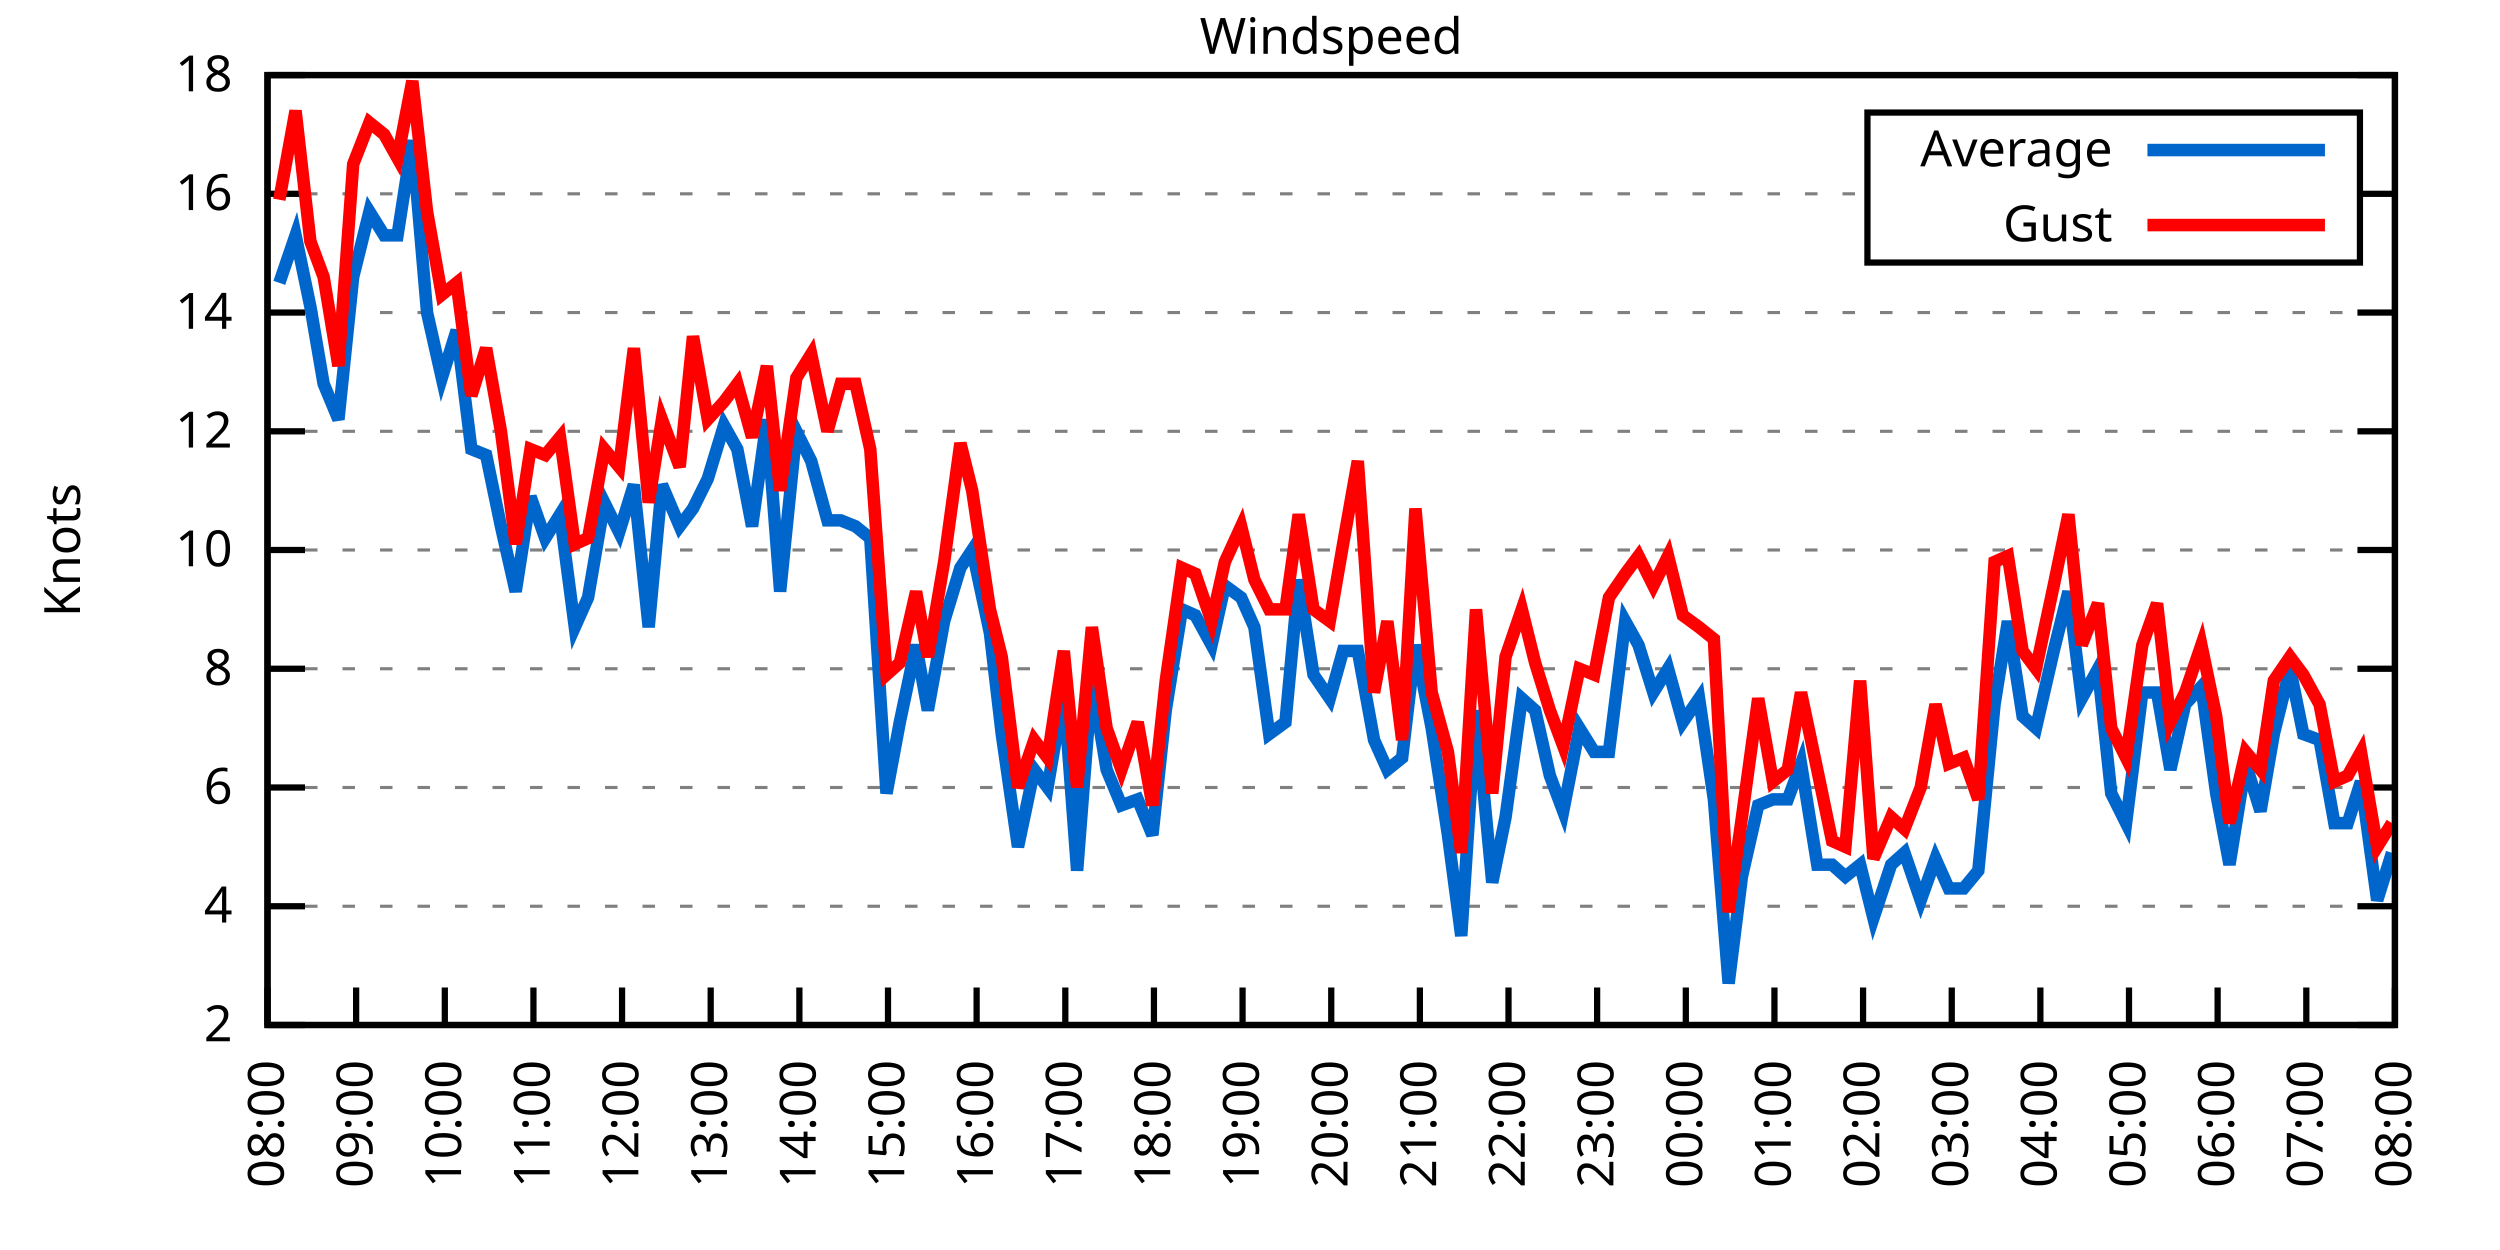
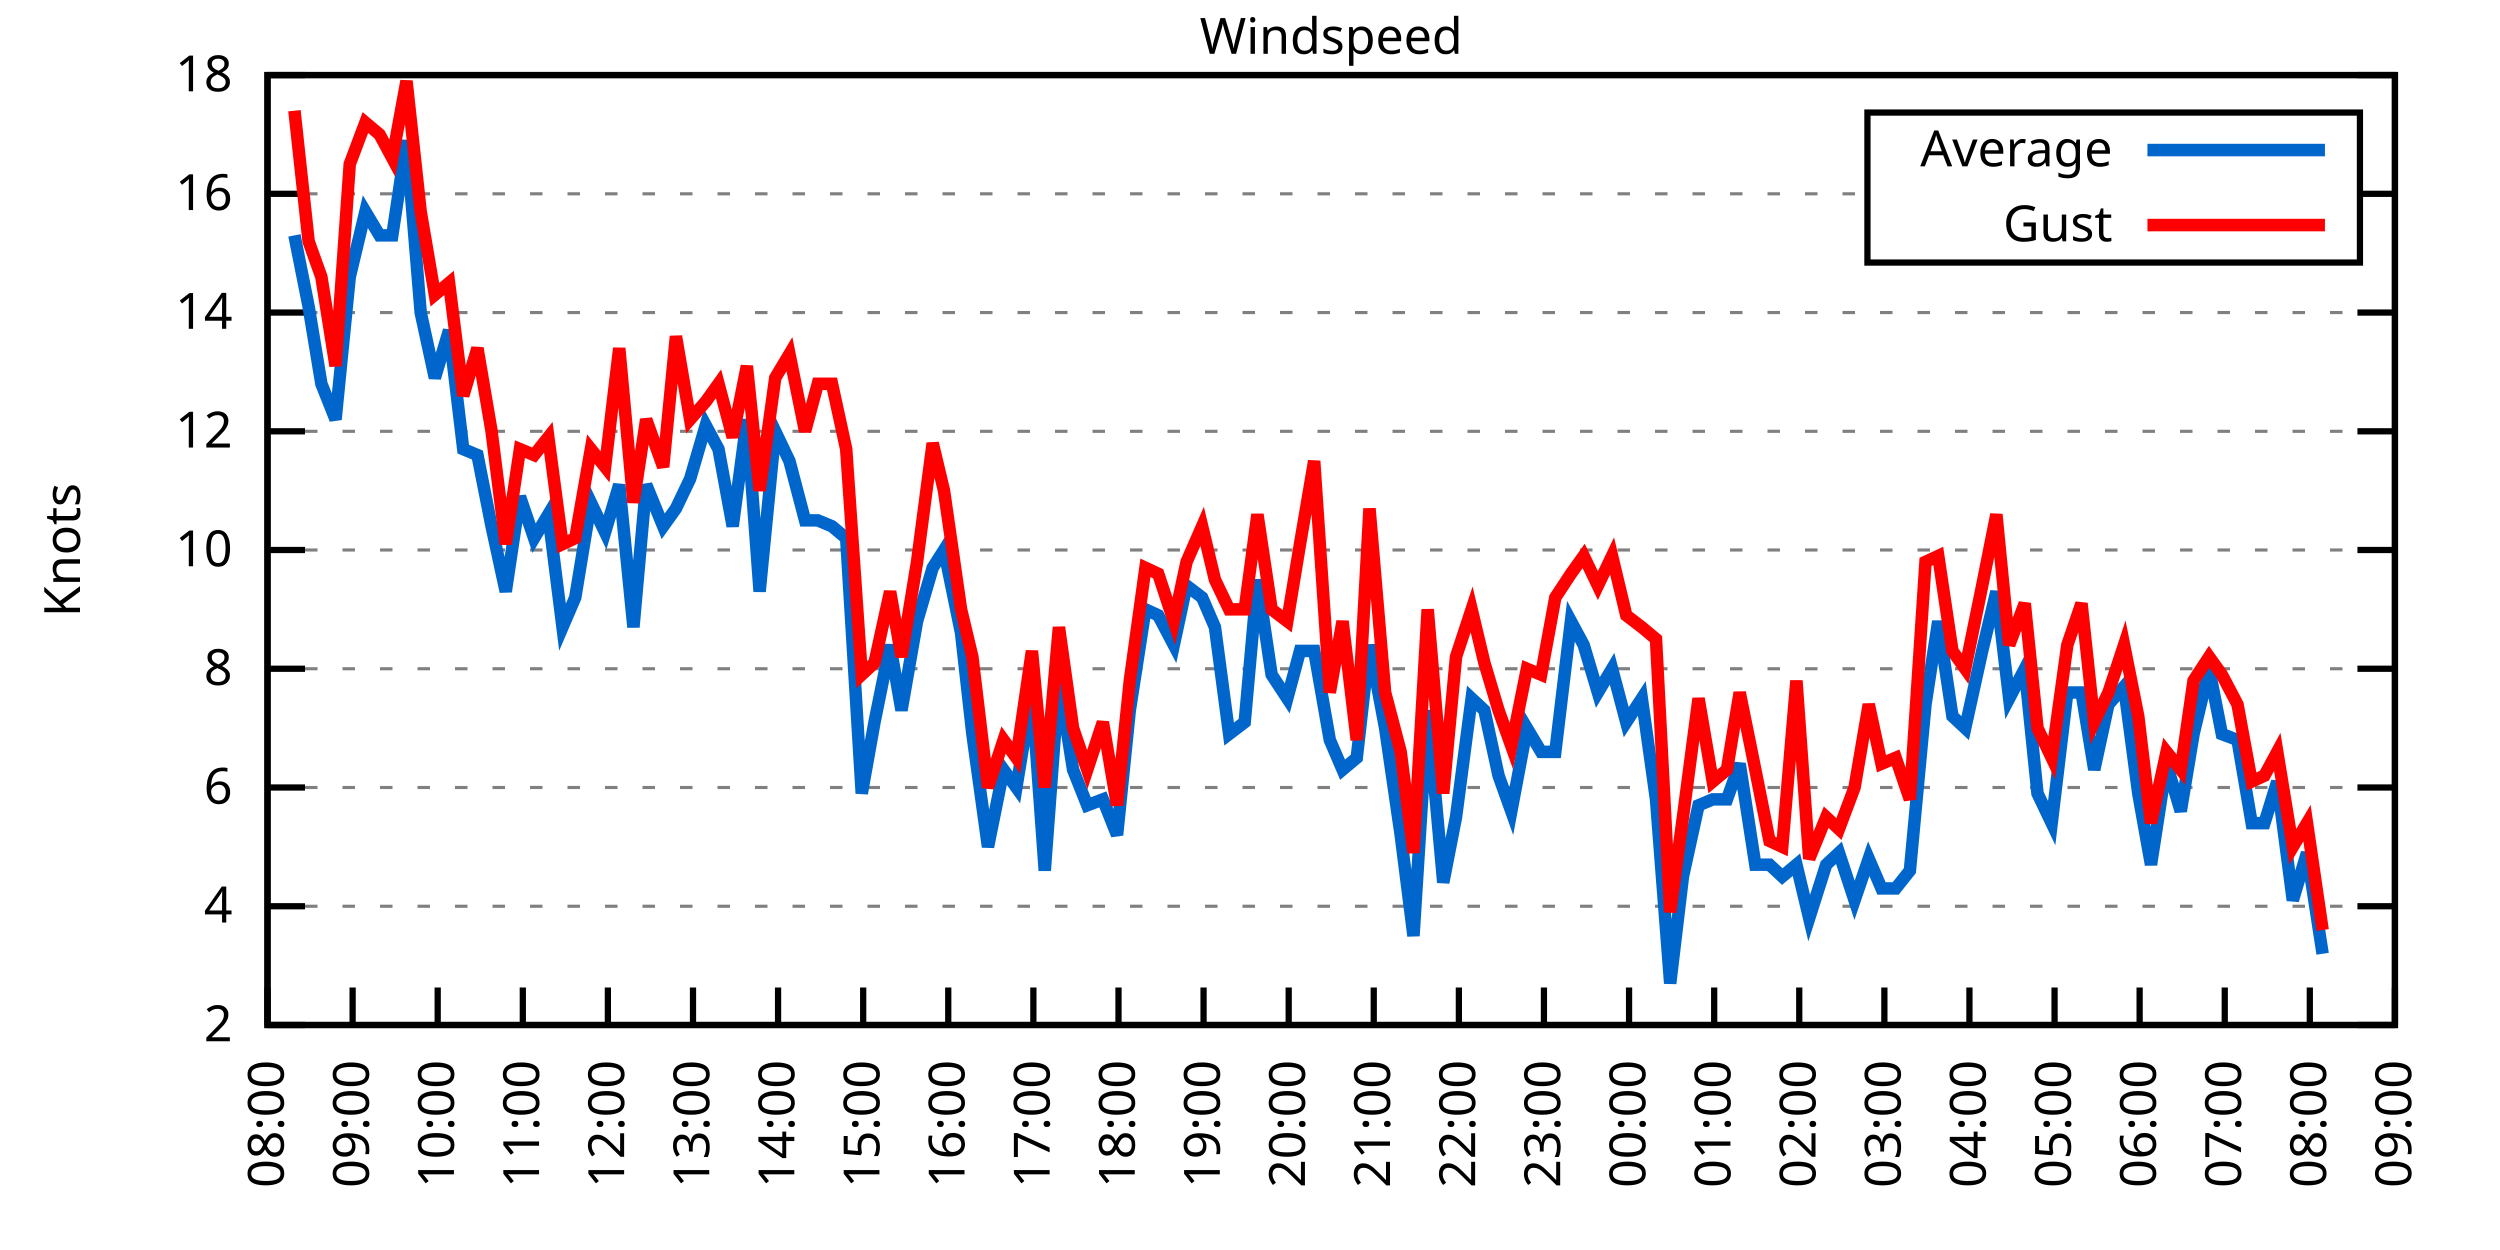
<svg xmlns="http://www.w3.org/2000/svg" xmlns:xlink="http://www.w3.org/1999/xlink" width="400" height="200" viewBox="0 0 400 200">
  <g id="gnuplot_canvas">
    <rect x="0" y="0" width="400" height="200" fill="none" />
    <defs>
      <circle id="gpDot" r="0.5" stroke-width="0.5" stroke="currentColor" />
      <path id="gpPt0" stroke-width="0.333" stroke="currentColor" d="M-1,0 h2 M0,-1 v2" />
      <path id="gpPt1" stroke-width="0.333" stroke="currentColor" d="M-1,-1 L1,1 M1,-1 L-1,1" />
      <path id="gpPt2" stroke-width="0.333" stroke="currentColor" d="M-1,0 L1,0 M0,-1 L0,1 M-1,-1 L1,1 M-1,1 L1,-1" />
      <rect id="gpPt3" stroke-width="0.333" stroke="currentColor" x="-1" y="-1" width="2" height="2" />
      <rect id="gpPt4" stroke-width="0.333" stroke="currentColor" fill="currentColor" x="-1" y="-1" width="2" height="2" />
      <circle id="gpPt5" stroke-width="0.333" stroke="currentColor" cx="0" cy="0" r="1" />
      <use xlink:href="#gpPt5" id="gpPt6" fill="currentColor" stroke="none" />
      <path id="gpPt7" stroke-width="0.333" stroke="currentColor" d="M0,-1.33 L-1.33,0.67 L1.33,0.67 z" />
      <use xlink:href="#gpPt7" id="gpPt8" fill="currentColor" stroke="none" />
      <use xlink:href="#gpPt7" id="gpPt9" stroke="currentColor" transform="rotate(180)" />
      <use xlink:href="#gpPt9" id="gpPt10" fill="currentColor" stroke="none" />
      <use xlink:href="#gpPt3" id="gpPt11" stroke="currentColor" transform="rotate(45)" />
      <use xlink:href="#gpPt11" id="gpPt12" fill="currentColor" stroke="none" />
      <path id="gpPt13" stroke-width="0.333" stroke="currentColor" d="M0,1.330 L1.265,0.411 L0.782,-1.067 L-0.782,-1.076 L-1.265,0.411 z" />
      <use xlink:href="#gpPt13" id="gpPt14" fill="currentColor" stroke="none" />
      <filter id="textbox" filterUnits="objectBoundingBox" x="0" y="0" height="1" width="1">
        <feFlood flood-color="white" flood-opacity="1" result="bgnd" />
        <feComposite in="SourceGraphic" in2="bgnd" operator="atop" />
      </filter>
      <filter id="greybox" filterUnits="objectBoundingBox" x="0" y="0" height="1" width="1">
        <feFlood flood-color="lightgrey" flood-opacity="1" result="grey" />
        <feComposite in="SourceGraphic" in2="grey" operator="atop" />
      </filter>
    </defs>
    <g fill="none" color="white" stroke="currentColor" stroke-width="1.00" stroke-linecap="butt" stroke-linejoin="miter">
</g>
    <g fill="none" color="black" stroke="currentColor" stroke-width="1.00" stroke-linecap="butt" stroke-linejoin="miter">
      <g stroke="none" shape-rendering="crispEdges">
        <polygon fill="rgb(255, 255, 255)" points="42.80,164.00 383.18,164.00 383.18,12.02 42.80,12.02 " />
      </g>
    </g>
    <g fill="none" color="black" stroke="currentColor" stroke-width="1.00" stroke-linecap="butt" stroke-linejoin="miter">
</g>
    <g fill="none" color="black" stroke="black" stroke-width="0.50" stroke-linecap="butt" stroke-linejoin="miter">
</g>
    <g fill="none" color="gray" stroke="currentColor" stroke-width="0.50" stroke-linecap="butt" stroke-linejoin="miter">
      <path stroke="gray" stroke-dasharray="2,4" class="gridline" d="M42.80,164.00 L383.19,164.00  " />
    </g>
    <g fill="none" color="gray" stroke="gray" stroke-width="1.00" stroke-linecap="butt" stroke-linejoin="miter">
</g>
    <g fill="none" color="black" stroke="currentColor" stroke-width="1.00" stroke-linecap="butt" stroke-linejoin="miter">
      <path stroke="black" d="M42.80,164.00 L48.80,164.00 M383.19,164.00 L377.19,164.00  " />
      <g transform="translate(37.20,166.60)" stroke="none" fill="black" font-family="Sans" font-size="8.00" text-anchor="end">
        <text>
          <tspan font-family="Sans"> 2</tspan>
        </text>
      </g>
    </g>
    <g fill="none" color="black" stroke="currentColor" stroke-width="1.00" stroke-linecap="butt" stroke-linejoin="miter">
</g>
    <g fill="none" color="black" stroke="black" stroke-width="0.50" stroke-linecap="butt" stroke-linejoin="miter">
</g>
    <g fill="none" color="gray" stroke="currentColor" stroke-width="0.50" stroke-linecap="butt" stroke-linejoin="miter">
      <path stroke="gray" stroke-dasharray="2,4" class="gridline" d="M42.80,145.00 L383.19,145.00  " />
    </g>
    <g fill="none" color="gray" stroke="gray" stroke-width="1.00" stroke-linecap="butt" stroke-linejoin="miter">
</g>
    <g fill="none" color="black" stroke="currentColor" stroke-width="1.00" stroke-linecap="butt" stroke-linejoin="miter">
      <path stroke="black" d="M42.80,145.00 L48.80,145.00 M383.19,145.00 L377.19,145.00  " />
      <g transform="translate(37.20,147.60)" stroke="none" fill="black" font-family="Sans" font-size="8.00" text-anchor="end">
        <text>
          <tspan font-family="Sans"> 4</tspan>
        </text>
      </g>
    </g>
    <g fill="none" color="black" stroke="currentColor" stroke-width="1.00" stroke-linecap="butt" stroke-linejoin="miter">
</g>
    <g fill="none" color="black" stroke="black" stroke-width="0.50" stroke-linecap="butt" stroke-linejoin="miter">
</g>
    <g fill="none" color="gray" stroke="currentColor" stroke-width="0.50" stroke-linecap="butt" stroke-linejoin="miter">
      <path stroke="gray" stroke-dasharray="2,4" class="gridline" d="M42.80,126.00 L383.19,126.00  " />
    </g>
    <g fill="none" color="gray" stroke="gray" stroke-width="1.00" stroke-linecap="butt" stroke-linejoin="miter">
</g>
    <g fill="none" color="black" stroke="currentColor" stroke-width="1.00" stroke-linecap="butt" stroke-linejoin="miter">
      <path stroke="black" d="M42.80,126.00 L48.80,126.00 M383.19,126.00 L377.19,126.00  " />
      <g transform="translate(37.20,128.60)" stroke="none" fill="black" font-family="Sans" font-size="8.00" text-anchor="end">
        <text>
          <tspan font-family="Sans"> 6</tspan>
        </text>
      </g>
    </g>
    <g fill="none" color="black" stroke="currentColor" stroke-width="1.00" stroke-linecap="butt" stroke-linejoin="miter">
</g>
    <g fill="none" color="black" stroke="black" stroke-width="0.50" stroke-linecap="butt" stroke-linejoin="miter">
</g>
    <g fill="none" color="gray" stroke="currentColor" stroke-width="0.50" stroke-linecap="butt" stroke-linejoin="miter">
      <path stroke="gray" stroke-dasharray="2,4" class="gridline" d="M42.80,107.00 L383.19,107.00  " />
    </g>
    <g fill="none" color="gray" stroke="gray" stroke-width="1.00" stroke-linecap="butt" stroke-linejoin="miter">
</g>
    <g fill="none" color="black" stroke="currentColor" stroke-width="1.00" stroke-linecap="butt" stroke-linejoin="miter">
      <path stroke="black" d="M42.80,107.00 L48.80,107.00 M383.19,107.00 L377.19,107.00  " />
      <g transform="translate(37.20,109.60)" stroke="none" fill="black" font-family="Sans" font-size="8.00" text-anchor="end">
        <text>
          <tspan font-family="Sans"> 8</tspan>
        </text>
      </g>
    </g>
    <g fill="none" color="black" stroke="currentColor" stroke-width="1.00" stroke-linecap="butt" stroke-linejoin="miter">
</g>
    <g fill="none" color="black" stroke="black" stroke-width="0.50" stroke-linecap="butt" stroke-linejoin="miter">
</g>
    <g fill="none" color="gray" stroke="currentColor" stroke-width="0.50" stroke-linecap="butt" stroke-linejoin="miter">
      <path stroke="gray" stroke-dasharray="2,4" class="gridline" d="M42.80,88.00 L383.19,88.00  " />
    </g>
    <g fill="none" color="gray" stroke="gray" stroke-width="1.00" stroke-linecap="butt" stroke-linejoin="miter">
</g>
    <g fill="none" color="black" stroke="currentColor" stroke-width="1.00" stroke-linecap="butt" stroke-linejoin="miter">
      <path stroke="black" d="M42.80,88.00 L48.80,88.00 M383.19,88.00 L377.19,88.00  " />
      <g transform="translate(37.20,90.60)" stroke="none" fill="black" font-family="Sans" font-size="8.00" text-anchor="end">
        <text>
          <tspan font-family="Sans"> 10</tspan>
        </text>
      </g>
    </g>
    <g fill="none" color="black" stroke="currentColor" stroke-width="1.00" stroke-linecap="butt" stroke-linejoin="miter">
</g>
    <g fill="none" color="black" stroke="black" stroke-width="0.50" stroke-linecap="butt" stroke-linejoin="miter">
</g>
    <g fill="none" color="gray" stroke="currentColor" stroke-width="0.50" stroke-linecap="butt" stroke-linejoin="miter">
      <path stroke="gray" stroke-dasharray="2,4" class="gridline" d="M42.80,69.01 L383.19,69.01  " />
    </g>
    <g fill="none" color="gray" stroke="gray" stroke-width="1.00" stroke-linecap="butt" stroke-linejoin="miter">
</g>
    <g fill="none" color="black" stroke="currentColor" stroke-width="1.00" stroke-linecap="butt" stroke-linejoin="miter">
      <path stroke="black" d="M42.80,69.01 L48.80,69.01 M383.19,69.01 L377.19,69.01  " />
      <g transform="translate(37.20,71.61)" stroke="none" fill="black" font-family="Sans" font-size="8.00" text-anchor="end">
        <text>
          <tspan font-family="Sans"> 12</tspan>
        </text>
      </g>
    </g>
    <g fill="none" color="black" stroke="currentColor" stroke-width="1.00" stroke-linecap="butt" stroke-linejoin="miter">
</g>
    <g fill="none" color="black" stroke="black" stroke-width="0.50" stroke-linecap="butt" stroke-linejoin="miter">
</g>
    <g fill="none" color="gray" stroke="currentColor" stroke-width="0.50" stroke-linecap="butt" stroke-linejoin="miter">
      <path stroke="gray" stroke-dasharray="2,4" class="gridline" d="M42.80,50.01 L383.19,50.01  " />
    </g>
    <g fill="none" color="gray" stroke="gray" stroke-width="1.00" stroke-linecap="butt" stroke-linejoin="miter">
</g>
    <g fill="none" color="black" stroke="currentColor" stroke-width="1.00" stroke-linecap="butt" stroke-linejoin="miter">
      <path stroke="black" d="M42.80,50.01 L48.80,50.01 M383.19,50.01 L377.19,50.01  " />
      <g transform="translate(37.20,52.61)" stroke="none" fill="black" font-family="Sans" font-size="8.00" text-anchor="end">
        <text>
          <tspan font-family="Sans"> 14</tspan>
        </text>
      </g>
    </g>
    <g fill="none" color="black" stroke="currentColor" stroke-width="1.00" stroke-linecap="butt" stroke-linejoin="miter">
</g>
    <g fill="none" color="black" stroke="black" stroke-width="0.50" stroke-linecap="butt" stroke-linejoin="miter">
</g>
    <g fill="none" color="gray" stroke="currentColor" stroke-width="0.50" stroke-linecap="butt" stroke-linejoin="miter">
      <path stroke="gray" stroke-dasharray="2,4" class="gridline" d="M42.80,31.01 L298.79,31.01 M377.59,31.01 L383.19,31.01  " />
    </g>
    <g fill="none" color="gray" stroke="gray" stroke-width="1.00" stroke-linecap="butt" stroke-linejoin="miter">
</g>
    <g fill="none" color="black" stroke="currentColor" stroke-width="1.00" stroke-linecap="butt" stroke-linejoin="miter">
      <path stroke="black" d="M42.80,31.01 L48.80,31.01 M383.19,31.01 L377.19,31.01  " />
      <g transform="translate(37.20,33.61)" stroke="none" fill="black" font-family="Sans" font-size="8.00" text-anchor="end">
        <text>
          <tspan font-family="Sans"> 16</tspan>
        </text>
      </g>
    </g>
    <g fill="none" color="black" stroke="currentColor" stroke-width="1.00" stroke-linecap="butt" stroke-linejoin="miter">
</g>
    <g fill="none" color="black" stroke="black" stroke-width="0.50" stroke-linecap="butt" stroke-linejoin="miter">
</g>
    <g fill="none" color="gray" stroke="currentColor" stroke-width="0.50" stroke-linecap="butt" stroke-linejoin="miter">
      <path stroke="gray" stroke-dasharray="2,4" class="gridline" d="M42.80,12.01 L383.19,12.01  " />
    </g>
    <g fill="none" color="gray" stroke="gray" stroke-width="1.00" stroke-linecap="butt" stroke-linejoin="miter">
</g>
    <g fill="none" color="black" stroke="currentColor" stroke-width="1.00" stroke-linecap="butt" stroke-linejoin="miter">
      <path stroke="black" d="M42.80,12.01 L48.80,12.01 M383.19,12.01 L377.19,12.01  " />
      <g transform="translate(37.20,14.61)" stroke="none" fill="black" font-family="Sans" font-size="8.00" text-anchor="end">
        <text>
          <tspan font-family="Sans"> 18</tspan>
        </text>
      </g>
    </g>
    <g fill="none" color="black" stroke="currentColor" stroke-width="1.00" stroke-linecap="butt" stroke-linejoin="miter">
      <path stroke="black" d="M42.80,164.00 L42.80,158.00  " />
      <g transform="translate(45.40,169.60) rotate(270.00)" stroke="none" fill="black" font-family="Sans" font-size="8.00" text-anchor="end">
        <text>
          <tspan font-family="Sans">08:00</tspan>
        </text>
      </g>
    </g>
    <g fill="none" color="black" stroke="currentColor" stroke-width="1.00" stroke-linecap="butt" stroke-linejoin="miter">
-       <path stroke="black" d="M56.98,164.00 L56.98,158.00  " />
-       <g transform="translate(59.58,169.60) rotate(270.00)" stroke="none" fill="black" font-family="Sans" font-size="8.00" text-anchor="end">
+       <path stroke="black" d="M56.42,164.00 L56.42,158.00  " />
+       <g transform="translate(59.02,169.60) rotate(270.00)" stroke="none" fill="black" font-family="Sans" font-size="8.00" text-anchor="end">
        <text>
          <tspan font-family="Sans">09:00</tspan>
        </text>
      </g>
    </g>
    <g fill="none" color="black" stroke="currentColor" stroke-width="1.00" stroke-linecap="butt" stroke-linejoin="miter">
-       <path stroke="black" d="M71.17,164.00 L71.17,158.00  " />
-       <g transform="translate(73.77,169.60) rotate(270.00)" stroke="none" fill="black" font-family="Sans" font-size="8.00" text-anchor="end">
+       <path stroke="black" d="M70.03,164.00 L70.03,158.00  " />
+       <g transform="translate(72.63,169.60) rotate(270.00)" stroke="none" fill="black" font-family="Sans" font-size="8.00" text-anchor="end">
        <text>
          <tspan font-family="Sans">10:00</tspan>
        </text>
      </g>
    </g>
    <g fill="none" color="black" stroke="currentColor" stroke-width="1.00" stroke-linecap="butt" stroke-linejoin="miter">
-       <path stroke="black" d="M85.35,164.00 L85.35,158.00  " />
-       <g transform="translate(87.95,169.60) rotate(270.00)" stroke="none" fill="black" font-family="Sans" font-size="8.00" text-anchor="end">
+       <path stroke="black" d="M83.65,164.00 L83.65,158.00  " />
+       <g transform="translate(86.25,169.60) rotate(270.00)" stroke="none" fill="black" font-family="Sans" font-size="8.00" text-anchor="end">
        <text>
          <tspan font-family="Sans">11:00</tspan>
        </text>
      </g>
    </g>
    <g fill="none" color="black" stroke="currentColor" stroke-width="1.00" stroke-linecap="butt" stroke-linejoin="miter">
-       <path stroke="black" d="M99.53,164.00 L99.53,158.00  " />
-       <g transform="translate(102.13,169.60) rotate(270.00)" stroke="none" fill="black" font-family="Sans" font-size="8.00" text-anchor="end">
+       <path stroke="black" d="M97.26,164.00 L97.26,158.00  " />
+       <g transform="translate(99.86,169.60) rotate(270.00)" stroke="none" fill="black" font-family="Sans" font-size="8.00" text-anchor="end">
        <text>
          <tspan font-family="Sans">12:00</tspan>
        </text>
      </g>
    </g>
    <g fill="none" color="black" stroke="currentColor" stroke-width="1.00" stroke-linecap="butt" stroke-linejoin="miter">
-       <path stroke="black" d="M113.71,164.00 L113.71,158.00  " />
-       <g transform="translate(116.31,169.60) rotate(270.00)" stroke="none" fill="black" font-family="Sans" font-size="8.00" text-anchor="end">
+       <path stroke="black" d="M110.88,164.00 L110.88,158.00  " />
+       <g transform="translate(113.48,169.60) rotate(270.00)" stroke="none" fill="black" font-family="Sans" font-size="8.00" text-anchor="end">
        <text>
          <tspan font-family="Sans">13:00</tspan>
        </text>
      </g>
    </g>
    <g fill="none" color="black" stroke="currentColor" stroke-width="1.00" stroke-linecap="butt" stroke-linejoin="miter">
-       <path stroke="black" d="M127.90,164.00 L127.90,158.00  " />
-       <g transform="translate(130.50,169.60) rotate(270.00)" stroke="none" fill="black" font-family="Sans" font-size="8.00" text-anchor="end">
+       <path stroke="black" d="M124.49,164.00 L124.49,158.00  " />
+       <g transform="translate(127.09,169.60) rotate(270.00)" stroke="none" fill="black" font-family="Sans" font-size="8.00" text-anchor="end">
        <text>
          <tspan font-family="Sans">14:00</tspan>
        </text>
      </g>
    </g>
    <g fill="none" color="black" stroke="currentColor" stroke-width="1.00" stroke-linecap="butt" stroke-linejoin="miter">
-       <path stroke="black" d="M142.08,164.00 L142.08,158.00  " />
-       <g transform="translate(144.68,169.60) rotate(270.00)" stroke="none" fill="black" font-family="Sans" font-size="8.00" text-anchor="end">
+       <path stroke="black" d="M138.11,164.00 L138.11,158.00  " />
+       <g transform="translate(140.71,169.60) rotate(270.00)" stroke="none" fill="black" font-family="Sans" font-size="8.00" text-anchor="end">
        <text>
          <tspan font-family="Sans">15:00</tspan>
        </text>
      </g>
    </g>
    <g fill="none" color="black" stroke="currentColor" stroke-width="1.00" stroke-linecap="butt" stroke-linejoin="miter">
-       <path stroke="black" d="M156.26,164.00 L156.26,158.00  " />
-       <g transform="translate(158.86,169.60) rotate(270.00)" stroke="none" fill="black" font-family="Sans" font-size="8.00" text-anchor="end">
+       <path stroke="black" d="M151.72,164.00 L151.72,158.00  " />
+       <g transform="translate(154.32,169.60) rotate(270.00)" stroke="none" fill="black" font-family="Sans" font-size="8.00" text-anchor="end">
        <text>
          <tspan font-family="Sans">16:00</tspan>
        </text>
      </g>
    </g>
    <g fill="none" color="black" stroke="currentColor" stroke-width="1.00" stroke-linecap="butt" stroke-linejoin="miter">
-       <path stroke="black" d="M170.45,164.00 L170.45,158.00  " />
-       <g transform="translate(173.05,169.60) rotate(270.00)" stroke="none" fill="black" font-family="Sans" font-size="8.00" text-anchor="end">
+       <path stroke="black" d="M165.34,164.00 L165.34,158.00  " />
+       <g transform="translate(167.94,169.60) rotate(270.00)" stroke="none" fill="black" font-family="Sans" font-size="8.00" text-anchor="end">
        <text>
          <tspan font-family="Sans">17:00</tspan>
        </text>
      </g>
    </g>
    <g fill="none" color="black" stroke="currentColor" stroke-width="1.00" stroke-linecap="butt" stroke-linejoin="miter">
-       <path stroke="black" d="M184.63,164.00 L184.63,158.00  " />
-       <g transform="translate(187.23,169.60) rotate(270.00)" stroke="none" fill="black" font-family="Sans" font-size="8.00" text-anchor="end">
+       <path stroke="black" d="M178.96,164.00 L178.96,158.00  " />
+       <g transform="translate(181.56,169.60) rotate(270.00)" stroke="none" fill="black" font-family="Sans" font-size="8.00" text-anchor="end">
        <text>
          <tspan font-family="Sans">18:00</tspan>
        </text>
      </g>
    </g>
    <g fill="none" color="black" stroke="currentColor" stroke-width="1.00" stroke-linecap="butt" stroke-linejoin="miter">
-       <path stroke="black" d="M198.81,164.00 L198.81,158.00  " />
-       <g transform="translate(201.41,169.60) rotate(270.00)" stroke="none" fill="black" font-family="Sans" font-size="8.00" text-anchor="end">
+       <path stroke="black" d="M192.57,164.00 L192.57,158.00  " />
+       <g transform="translate(195.17,169.60) rotate(270.00)" stroke="none" fill="black" font-family="Sans" font-size="8.00" text-anchor="end">
        <text>
          <tspan font-family="Sans">19:00</tspan>
        </text>
      </g>
    </g>
    <g fill="none" color="black" stroke="currentColor" stroke-width="1.00" stroke-linecap="butt" stroke-linejoin="miter">
-       <path stroke="black" d="M213.00,164.00 L213.00,158.00  " />
-       <g transform="translate(215.60,169.60) rotate(270.00)" stroke="none" fill="black" font-family="Sans" font-size="8.00" text-anchor="end">
+       <path stroke="black" d="M206.19,164.00 L206.19,158.00  " />
+       <g transform="translate(208.79,169.60) rotate(270.00)" stroke="none" fill="black" font-family="Sans" font-size="8.00" text-anchor="end">
        <text>
          <tspan font-family="Sans">20:00</tspan>
        </text>
      </g>
    </g>
    <g fill="none" color="black" stroke="currentColor" stroke-width="1.00" stroke-linecap="butt" stroke-linejoin="miter">
-       <path stroke="black" d="M227.18,164.00 L227.18,158.00  " />
-       <g transform="translate(229.78,169.60) rotate(270.00)" stroke="none" fill="black" font-family="Sans" font-size="8.00" text-anchor="end">
+       <path stroke="black" d="M219.80,164.00 L219.80,158.00  " />
+       <g transform="translate(222.40,169.60) rotate(270.00)" stroke="none" fill="black" font-family="Sans" font-size="8.00" text-anchor="end">
        <text>
          <tspan font-family="Sans">21:00</tspan>
        </text>
      </g>
    </g>
    <g fill="none" color="black" stroke="currentColor" stroke-width="1.00" stroke-linecap="butt" stroke-linejoin="miter">
-       <path stroke="black" d="M241.36,164.00 L241.36,158.00  " />
-       <g transform="translate(243.96,169.60) rotate(270.00)" stroke="none" fill="black" font-family="Sans" font-size="8.00" text-anchor="end">
+       <path stroke="black" d="M233.42,164.00 L233.42,158.00  " />
+       <g transform="translate(236.02,169.60) rotate(270.00)" stroke="none" fill="black" font-family="Sans" font-size="8.00" text-anchor="end">
        <text>
          <tspan font-family="Sans">22:00</tspan>
        </text>
      </g>
    </g>
    <g fill="none" color="black" stroke="currentColor" stroke-width="1.00" stroke-linecap="butt" stroke-linejoin="miter">
-       <path stroke="black" d="M255.54,164.00 L255.54,158.00  " />
-       <g transform="translate(258.14,169.60) rotate(270.00)" stroke="none" fill="black" font-family="Sans" font-size="8.00" text-anchor="end">
+       <path stroke="black" d="M247.03,164.00 L247.03,158.00  " />
+       <g transform="translate(249.63,169.60) rotate(270.00)" stroke="none" fill="black" font-family="Sans" font-size="8.00" text-anchor="end">
        <text>
          <tspan font-family="Sans">23:00</tspan>
        </text>
      </g>
    </g>
    <g fill="none" color="black" stroke="currentColor" stroke-width="1.00" stroke-linecap="butt" stroke-linejoin="miter">
-       <path stroke="black" d="M269.73,164.00 L269.73,158.00  " />
-       <g transform="translate(272.33,169.60) rotate(270.00)" stroke="none" fill="black" font-family="Sans" font-size="8.00" text-anchor="end">
+       <path stroke="black" d="M260.65,164.00 L260.65,158.00  " />
+       <g transform="translate(263.25,169.60) rotate(270.00)" stroke="none" fill="black" font-family="Sans" font-size="8.00" text-anchor="end">
        <text>
          <tspan font-family="Sans">00:00</tspan>
        </text>
      </g>
    </g>
    <g fill="none" color="black" stroke="currentColor" stroke-width="1.00" stroke-linecap="butt" stroke-linejoin="miter">
-       <path stroke="black" d="M283.91,164.00 L283.91,158.00  " />
-       <g transform="translate(286.51,169.60) rotate(270.00)" stroke="none" fill="black" font-family="Sans" font-size="8.00" text-anchor="end">
+       <path stroke="black" d="M274.27,164.00 L274.27,158.00  " />
+       <g transform="translate(276.87,169.60) rotate(270.00)" stroke="none" fill="black" font-family="Sans" font-size="8.00" text-anchor="end">
        <text>
          <tspan font-family="Sans">01:00</tspan>
        </text>
      </g>
    </g>
    <g fill="none" color="black" stroke="currentColor" stroke-width="1.00" stroke-linecap="butt" stroke-linejoin="miter">
-       <path stroke="black" d="M298.09,164.00 L298.09,158.00  " />
-       <g transform="translate(300.69,169.60) rotate(270.00)" stroke="none" fill="black" font-family="Sans" font-size="8.00" text-anchor="end">
+       <path stroke="black" d="M287.88,164.00 L287.88,158.00  " />
+       <g transform="translate(290.48,169.60) rotate(270.00)" stroke="none" fill="black" font-family="Sans" font-size="8.00" text-anchor="end">
        <text>
          <tspan font-family="Sans">02:00</tspan>
        </text>
      </g>
    </g>
    <g fill="none" color="black" stroke="currentColor" stroke-width="1.00" stroke-linecap="butt" stroke-linejoin="miter">
-       <path stroke="black" d="M312.28,164.00 L312.28,158.00  " />
-       <g transform="translate(314.88,169.60) rotate(270.00)" stroke="none" fill="black" font-family="Sans" font-size="8.00" text-anchor="end">
+       <path stroke="black" d="M301.50,164.00 L301.50,158.00  " />
+       <g transform="translate(304.10,169.60) rotate(270.00)" stroke="none" fill="black" font-family="Sans" font-size="8.00" text-anchor="end">
        <text>
          <tspan font-family="Sans">03:00</tspan>
        </text>
      </g>
    </g>
    <g fill="none" color="black" stroke="currentColor" stroke-width="1.00" stroke-linecap="butt" stroke-linejoin="miter">
-       <path stroke="black" d="M326.46,164.00 L326.46,158.00  " />
-       <g transform="translate(329.06,169.60) rotate(270.00)" stroke="none" fill="black" font-family="Sans" font-size="8.00" text-anchor="end">
+       <path stroke="black" d="M315.11,164.00 L315.11,158.00  " />
+       <g transform="translate(317.71,169.60) rotate(270.00)" stroke="none" fill="black" font-family="Sans" font-size="8.00" text-anchor="end">
        <text>
          <tspan font-family="Sans">04:00</tspan>
        </text>
      </g>
    </g>
    <g fill="none" color="black" stroke="currentColor" stroke-width="1.00" stroke-linecap="butt" stroke-linejoin="miter">
-       <path stroke="black" d="M340.64,164.00 L340.64,158.00  " />
-       <g transform="translate(343.24,169.60) rotate(270.00)" stroke="none" fill="black" font-family="Sans" font-size="8.00" text-anchor="end">
+       <path stroke="black" d="M328.73,164.00 L328.73,158.00  " />
+       <g transform="translate(331.33,169.60) rotate(270.00)" stroke="none" fill="black" font-family="Sans" font-size="8.00" text-anchor="end">
        <text>
          <tspan font-family="Sans">05:00</tspan>
        </text>
      </g>
    </g>
    <g fill="none" color="black" stroke="currentColor" stroke-width="1.00" stroke-linecap="butt" stroke-linejoin="miter">
-       <path stroke="black" d="M354.82,164.00 L354.82,158.00  " />
-       <g transform="translate(357.42,169.60) rotate(270.00)" stroke="none" fill="black" font-family="Sans" font-size="8.00" text-anchor="end">
+       <path stroke="black" d="M342.34,164.00 L342.34,158.00  " />
+       <g transform="translate(344.94,169.60) rotate(270.00)" stroke="none" fill="black" font-family="Sans" font-size="8.00" text-anchor="end">
        <text>
          <tspan font-family="Sans">06:00</tspan>
        </text>
      </g>
    </g>
    <g fill="none" color="black" stroke="currentColor" stroke-width="1.00" stroke-linecap="butt" stroke-linejoin="miter">
-       <path stroke="black" d="M369.01,164.00 L369.01,158.00  " />
-       <g transform="translate(371.61,169.60) rotate(270.00)" stroke="none" fill="black" font-family="Sans" font-size="8.00" text-anchor="end">
+       <path stroke="black" d="M355.96,164.00 L355.96,158.00  " />
+       <g transform="translate(358.56,169.60) rotate(270.00)" stroke="none" fill="black" font-family="Sans" font-size="8.00" text-anchor="end">
        <text>
          <tspan font-family="Sans">07:00</tspan>
+         </text>
+       </g>
+     </g>
+     <g fill="none" color="black" stroke="currentColor" stroke-width="1.00" stroke-linecap="butt" stroke-linejoin="miter">
+       <path stroke="black" d="M369.57,164.00 L369.57,158.00  " />
+       <g transform="translate(372.17,169.60) rotate(270.00)" stroke="none" fill="black" font-family="Sans" font-size="8.00" text-anchor="end">
+         <text>
+           <tspan font-family="Sans">08:00</tspan>
        </text>
      </g>
    </g>
    <g fill="none" color="black" stroke="currentColor" stroke-width="1.00" stroke-linecap="butt" stroke-linejoin="miter">
      <path stroke="black" d="M383.19,164.00 L383.19,158.00  " />
      <g transform="translate(385.79,169.60) rotate(270.00)" stroke="none" fill="black" font-family="Sans" font-size="8.00" text-anchor="end">
        <text>
-           <tspan font-family="Sans">08:00</tspan>
+           <tspan font-family="Sans">09:00</tspan>
        </text>
      </g>
    </g>
    <g fill="none" color="black" stroke="currentColor" stroke-width="1.00" stroke-linecap="butt" stroke-linejoin="miter">
</g>
    <g fill="none" color="black" stroke="currentColor" stroke-width="1.00" stroke-linecap="butt" stroke-linejoin="miter">
      <path stroke="black" d="M42.80,12.01 L42.80,164.00 L383.19,164.00 L383.19,12.01 L42.80,12.01 Z  " />
    </g>
    <g fill="none" color="black" stroke="currentColor" stroke-width="1.00" stroke-linecap="butt" stroke-linejoin="miter">
</g>
    <g fill="none" color="black" stroke="currentColor" stroke-width="1.00" stroke-linecap="butt" stroke-linejoin="miter">
      <path stroke="black" d="M298.79,42.01 L298.79,18.01 L377.59,18.01 L377.59,42.01 L298.79,42.01 Z  " />
    </g>
    <g id="Windspeed_plot_1">
      <g fill="none" color="white" stroke="black" stroke-width="2.00" stroke-linecap="butt" stroke-linejoin="miter">
</g>
      <g fill="none" color="black" stroke="currentColor" stroke-width="2.00" stroke-linecap="butt" stroke-linejoin="miter">
        <g transform="translate(337.99,26.61)" stroke="none" fill="black" font-family="Sans" font-size="8.00" text-anchor="end">
          <text>
            <tspan font-family="Sans">Average</tspan>
          </text>
        </g>
      </g>
      <g fill="none" color="black" stroke="currentColor" stroke-width="2.00" stroke-linecap="butt" stroke-linejoin="miter">
-         <path stroke="rgb(  0, 102, 204)" d="M343.59,24.01 L371.99,24.01 M44.69,45.26 L47.29,37.66 L49.66,49.06 L51.78,61.41 L54.15,67.11 L56.51,44.31   L59.11,33.86 L61.47,37.66 L63.60,37.66 L65.97,22.46 L68.33,50.01 L70.69,60.46 L73.06,52.86 L75.42,71.86   L77.78,72.81 L80.15,84.21 L82.51,94.65 L84.88,79.46 L87.24,86.11 L89.60,82.31 L91.97,100.35 L94.09,95.60   L96.70,80.41 L99.06,85.16 L101.42,77.56 L103.79,100.35 L105.91,77.56 L108.75,84.21 L110.88,81.36 L113.24,76.61   L115.84,68.06 L117.97,71.86 L120.33,84.21 L122.70,67.11 L124.82,94.65 L127.42,69.01 L129.79,73.76 L132.39,83.26   L134.52,83.26 L136.88,84.21 L139.24,86.11 L141.84,126.95 L143.97,115.55 L146.57,103.20 L148.46,113.65 L151.06,99.40   L153.66,90.85 L155.55,88.00 L158.39,101.30 L160.28,117.45 L162.88,135.50 L165.48,123.15 L167.61,126.00 L170.21,110.80   L172.34,139.30 L174.70,108.90 L177.06,123.15 L179.43,128.85 L182.03,127.90 L184.39,133.60 L186.52,113.65 L189.12,97.50   L191.25,98.45 L193.85,103.20 L195.98,93.70 L198.58,95.60 L200.70,100.35 L203.07,117.45 L205.67,115.55 L207.79,92.75   L210.16,107.95 L212.76,111.75 L214.89,104.15 L217.25,104.15 L219.85,118.40 L221.98,123.15 L224.34,121.25 L226.47,103.20   L229.07,116.50 L231.67,133.60 L233.80,149.75 L236.16,113.65 L238.76,141.20 L240.89,130.75 L243.49,111.75 L245.62,113.65   L247.98,124.10 L250.11,129.80 L252.71,116.50 L255.07,120.30 L257.43,120.30 L260.04,99.40 L262.16,103.20 L264.53,110.80   L266.89,107.00 L269.25,115.55 L271.85,111.75 L274.22,127.90 L276.58,157.35 L278.71,140.25 L281.31,128.85 L283.67,127.90   L286.04,127.90 L288.16,122.20 L290.76,138.35 L293.13,138.35 L295.26,140.25 L297.62,138.35 L299.75,146.90 L302.58,138.35   L304.71,136.45 L307.31,144.05 L309.68,137.40 L311.80,142.15 L314.17,142.15 L316.53,139.30 L319.13,112.70 L321.26,99.40   L323.62,114.60 L325.75,116.50 L328.59,104.15 L330.95,94.65 L333.08,111.75 L335.68,107.00 L337.80,126.95 L340.17,131.70   L342.77,110.80 L345.13,110.80 L347.26,123.15 L349.62,112.70 L352.22,109.85 L354.59,126.95 L356.72,138.35 L359.32,122.20   L361.68,129.80 L363.81,117.45 L366.41,107.00 L368.53,117.45 L371.13,118.40 L373.50,131.70 L375.63,131.70 L377.75,125.05   L380.35,144.05 L382.72,136.45  " />
+         <path stroke="rgb(  0, 102, 204)" d="M343.59,24.01 L371.99,24.01 M47.11,37.66 L49.38,49.06 L51.42,61.41 L53.69,67.11 L55.96,44.31 L58.46,33.86   L60.73,37.66 L62.77,37.66 L65.04,22.46 L67.31,50.01 L69.58,60.46 L71.85,52.86 L74.12,71.86 L76.39,72.81   L78.65,84.21 L80.92,94.65 L83.19,79.46 L85.46,86.11 L87.73,82.31 L90.00,100.35 L92.04,95.60 L94.54,80.41   L96.81,85.16 L99.08,77.56 L101.35,100.35 L103.39,77.56 L106.11,84.21 L108.15,81.36 L110.42,76.61 L112.92,68.06   L114.96,71.86 L117.23,84.21 L119.50,67.11 L121.54,94.65 L124.04,69.01 L126.31,73.76 L128.81,83.26 L130.85,83.26   L133.12,84.21 L135.39,86.11 L137.88,126.95 L139.92,115.55 L142.42,103.20 L144.24,113.65 L146.73,99.40 L149.23,90.85   L151.04,88.00 L153.77,101.30 L155.58,117.45 L158.08,135.50 L160.57,123.15 L162.62,126.00 L165.11,110.80 L167.16,139.30   L169.43,108.90 L171.69,123.15 L173.96,128.85 L176.46,127.90 L178.73,133.60 L180.77,113.65 L183.27,97.50 L185.31,98.45   L187.81,103.20 L189.85,93.70 L192.34,95.60 L194.39,100.35 L196.66,117.45 L199.15,115.55 L201.19,92.75 L203.46,107.95   L205.96,111.75 L208.00,104.15 L210.27,104.15 L212.77,118.40 L214.81,123.15 L217.08,121.25 L219.12,103.20 L221.62,116.50   L224.11,133.60 L226.16,149.75 L228.43,113.65 L230.92,141.20 L232.96,130.75 L235.46,111.75 L237.50,113.65 L239.77,124.10   L241.81,129.80 L244.31,116.50 L246.58,120.30 L248.85,120.30 L251.35,99.40 L253.39,103.20 L255.66,110.80 L257.93,107.00   L260.20,115.55 L262.69,111.75 L264.96,127.90 L267.23,157.35 L269.27,140.25 L271.77,128.85 L274.04,127.90 L276.31,127.90   L278.35,122.20 L280.85,138.35 L283.12,138.35 L285.16,140.25 L287.43,138.35 L289.47,146.90 L292.19,138.35 L294.23,136.45   L296.73,144.05 L299.00,137.40 L301.04,142.15 L303.31,142.15 L305.58,139.30 L308.08,112.70 L310.12,99.40 L312.39,114.60   L314.43,116.50 L317.15,104.15 L319.42,94.65 L321.47,111.75 L323.96,107.00 L326.00,126.95 L328.27,131.70 L330.77,110.80   L333.04,110.80 L335.08,123.15 L337.35,112.70 L339.85,109.85 L342.12,126.95 L344.16,138.35 L346.65,122.20 L348.92,129.80   L350.97,117.45 L353.46,107.00 L355.50,117.45 L358.00,118.40 L360.27,131.70 L362.31,131.70 L364.36,125.05 L366.85,144.05   L369.12,136.45 L371.62,152.60  " />
      </g>
    </g>
    <g id="Windspeed_plot_2">
      <g fill="none" color="black" stroke="currentColor" stroke-width="2.00" stroke-linecap="butt" stroke-linejoin="miter">
        <g transform="translate(337.99,38.61)" stroke="none" fill="black" font-family="Sans" font-size="8.00" text-anchor="end">
          <text>
            <tspan font-family="Sans">Gust</tspan>
          </text>
        </g>
      </g>
      <g fill="none" color="black" stroke="currentColor" stroke-width="2.00" stroke-linecap="butt" stroke-linejoin="miter">
-         <path stroke="rgb(255,   0,   0)" d="M343.59,36.01 L371.99,36.01 M44.69,31.96 L47.29,17.71 L49.66,38.61 L51.78,44.31 L54.15,58.56 L56.51,26.26   L59.11,19.61 L61.47,21.51 L63.60,25.31 L65.97,12.96 L68.33,33.86 L70.69,47.16 L73.06,45.26 L75.42,63.31   L77.78,55.71 L80.15,69.01 L82.51,87.06 L84.88,71.86 L87.24,72.81 L89.60,69.96 L91.97,87.06 L94.09,86.11   L96.70,71.86 L99.06,74.71 L101.42,55.71 L103.79,80.41 L105.91,67.11 L108.75,74.71 L110.88,53.81 L113.24,67.11   L115.84,64.26 L117.97,61.41 L120.33,69.96 L122.70,58.56 L124.82,78.51 L127.42,60.46 L129.79,56.66 L132.39,69.01   L134.52,61.41 L136.88,61.41 L139.24,71.86 L141.84,107.95 L143.97,106.05 L146.57,94.65 L148.46,105.10 L151.06,89.90   L153.66,70.91 L155.55,78.51 L158.39,97.50 L160.28,105.10 L162.88,126.00 L165.48,118.40 L167.61,121.25 L170.21,104.15   L172.34,126.00 L174.70,100.35 L177.06,116.50 L179.43,123.15 L182.03,115.55 L184.39,128.85 L186.52,108.90 L189.12,90.85   L191.25,91.80 L193.85,99.40 L195.98,89.90 L198.58,84.21 L200.70,92.75 L203.07,97.50 L205.67,97.50 L207.79,82.31   L210.16,97.50 L212.76,99.40 L214.89,87.06 L217.25,73.76 L219.85,110.80 L221.98,99.40 L224.34,118.40 L226.47,81.36   L229.07,110.80 L231.67,120.30 L233.80,136.45 L236.16,97.50 L238.76,126.95 L240.89,105.10 L243.49,97.50 L245.62,106.05   L247.98,113.65 L250.11,119.35 L252.71,107.00 L255.07,107.95 L257.43,95.60 L260.04,91.80 L262.16,88.95 L264.53,93.70   L266.89,88.95 L269.25,98.45 L271.85,100.35 L274.22,102.25 L276.58,145.95 L278.71,130.75 L281.31,111.75 L283.67,125.05   L286.04,123.15 L288.16,110.80 L290.76,123.15 L293.13,134.55 L295.26,135.50 L297.62,108.90 L299.75,137.40 L302.58,130.75   L304.71,132.65 L307.31,126.00 L309.68,112.70 L311.80,122.20 L314.17,121.25 L316.53,127.90 L319.13,89.90 L321.26,88.95   L323.62,104.15 L325.75,107.00 L328.59,93.70 L330.95,82.31 L333.08,103.20 L335.68,96.55 L337.80,116.50 L340.17,121.25   L342.77,103.20 L345.13,96.55 L347.26,115.55 L349.62,110.80 L352.22,103.20 L354.59,114.60 L356.72,131.70 L359.32,120.30   L361.68,123.15 L363.81,108.90 L366.41,105.10 L368.53,107.95 L371.13,112.70 L373.50,125.05 L375.63,124.10 L377.75,120.30   L380.35,135.50 L382.72,131.70  " />
+         <path stroke="rgb(255,   0,   0)" d="M343.59,36.01 L371.99,36.01 M47.11,17.71 L49.38,38.61 L51.42,44.31 L53.69,58.56 L55.96,26.26 L58.46,19.61   L60.73,21.51 L62.77,25.31 L65.04,12.96 L67.31,33.86 L69.58,47.16 L71.85,45.26 L74.12,63.31 L76.39,55.71   L78.65,69.01 L80.92,87.06 L83.19,71.86 L85.46,72.81 L87.73,69.96 L90.00,87.06 L92.04,86.11 L94.54,71.86   L96.81,74.71 L99.08,55.71 L101.35,80.41 L103.39,67.11 L106.11,74.71 L108.15,53.81 L110.42,67.11 L112.92,64.26   L114.96,61.41 L117.23,69.96 L119.50,58.56 L121.54,78.51 L124.04,60.46 L126.31,56.66 L128.81,69.01 L130.85,61.41   L133.12,61.41 L135.39,71.86 L137.88,107.95 L139.92,106.05 L142.42,94.65 L144.24,105.10 L146.73,89.90 L149.23,70.91   L151.04,78.51 L153.77,97.50 L155.58,105.10 L158.08,126.00 L160.57,118.40 L162.62,121.25 L165.11,104.15 L167.16,126.00   L169.43,100.35 L171.69,116.50 L173.96,123.15 L176.46,115.55 L178.73,128.85 L180.77,108.90 L183.27,90.85 L185.31,91.80   L187.81,99.40 L189.85,89.90 L192.34,84.21 L194.39,92.75 L196.66,97.50 L199.15,97.50 L201.19,82.31 L203.46,97.50   L205.96,99.40 L208.00,87.06 L210.27,73.76 L212.77,110.80 L214.81,99.40 L217.08,118.40 L219.12,81.36 L221.62,110.80   L224.11,120.30 L226.16,136.45 L228.43,97.50 L230.92,126.95 L232.96,105.10 L235.46,97.50 L237.50,106.05 L239.77,113.65   L241.81,119.35 L244.31,107.00 L246.58,107.95 L248.85,95.60 L251.35,91.80 L253.39,88.95 L255.66,93.70 L257.93,88.95   L260.20,98.45 L262.69,100.35 L264.96,102.25 L267.23,145.95 L269.27,130.75 L271.77,111.75 L274.04,125.05 L276.31,123.15   L278.35,110.80 L280.85,123.15 L283.12,134.55 L285.16,135.50 L287.43,108.90 L289.47,137.40 L292.19,130.75 L294.23,132.65   L296.73,126.00 L299.00,112.70 L301.04,122.20 L303.31,121.25 L305.58,127.90 L308.08,89.90 L310.12,88.95 L312.39,104.15   L314.43,107.00 L317.15,93.70 L319.42,82.31 L321.47,103.20 L323.96,96.55 L326.00,116.50 L328.27,121.25 L330.77,103.20   L333.04,96.55 L335.08,115.55 L337.35,110.80 L339.85,103.20 L342.12,114.60 L344.16,131.70 L346.65,120.30 L348.92,123.15   L350.97,108.90 L353.46,105.10 L355.50,107.95 L358.00,112.70 L360.27,125.05 L362.31,124.10 L364.36,120.30 L366.85,135.50   L369.12,131.70 L371.62,148.80  " />
      </g>
    </g>
    <g fill="none" color="black" stroke="currentColor" stroke-width="2.00" stroke-linecap="butt" stroke-linejoin="miter">
</g>
    <g fill="none" color="black" stroke="black" stroke-width="1.00" stroke-linecap="butt" stroke-linejoin="miter">
</g>
    <g fill="none" color="black" stroke="currentColor" stroke-width="1.00" stroke-linecap="butt" stroke-linejoin="miter">
      <path stroke="black" d="M42.80,12.01 L42.80,164.00 L383.19,164.00 L383.19,12.01 L42.80,12.01 Z  " />
      <g transform="translate(12.80,88.01) rotate(270.00)" stroke="none" fill="black" font-family="Sans" font-size="8.00" text-anchor="middle">
        <text>
          <tspan font-family="Sans">Knots</tspan>
        </text>
      </g>
    </g>
    <g fill="none" color="black" stroke="currentColor" stroke-width="1.00" stroke-linecap="butt" stroke-linejoin="miter">
</g>
    <g fill="none" color="black" stroke="currentColor" stroke-width="1.00" stroke-linecap="butt" stroke-linejoin="miter">
      <g transform="translate(212.99,8.61)" stroke="none" fill="black" font-family="Sans" font-size="8.00" text-anchor="middle">
        <text>
          <tspan font-family="Sans">Windspeed</tspan>
        </text>
      </g>
    </g>
    <g fill="none" color="black" stroke="currentColor" stroke-width="1.00" stroke-linecap="butt" stroke-linejoin="miter">
</g>
  </g>
</svg>
